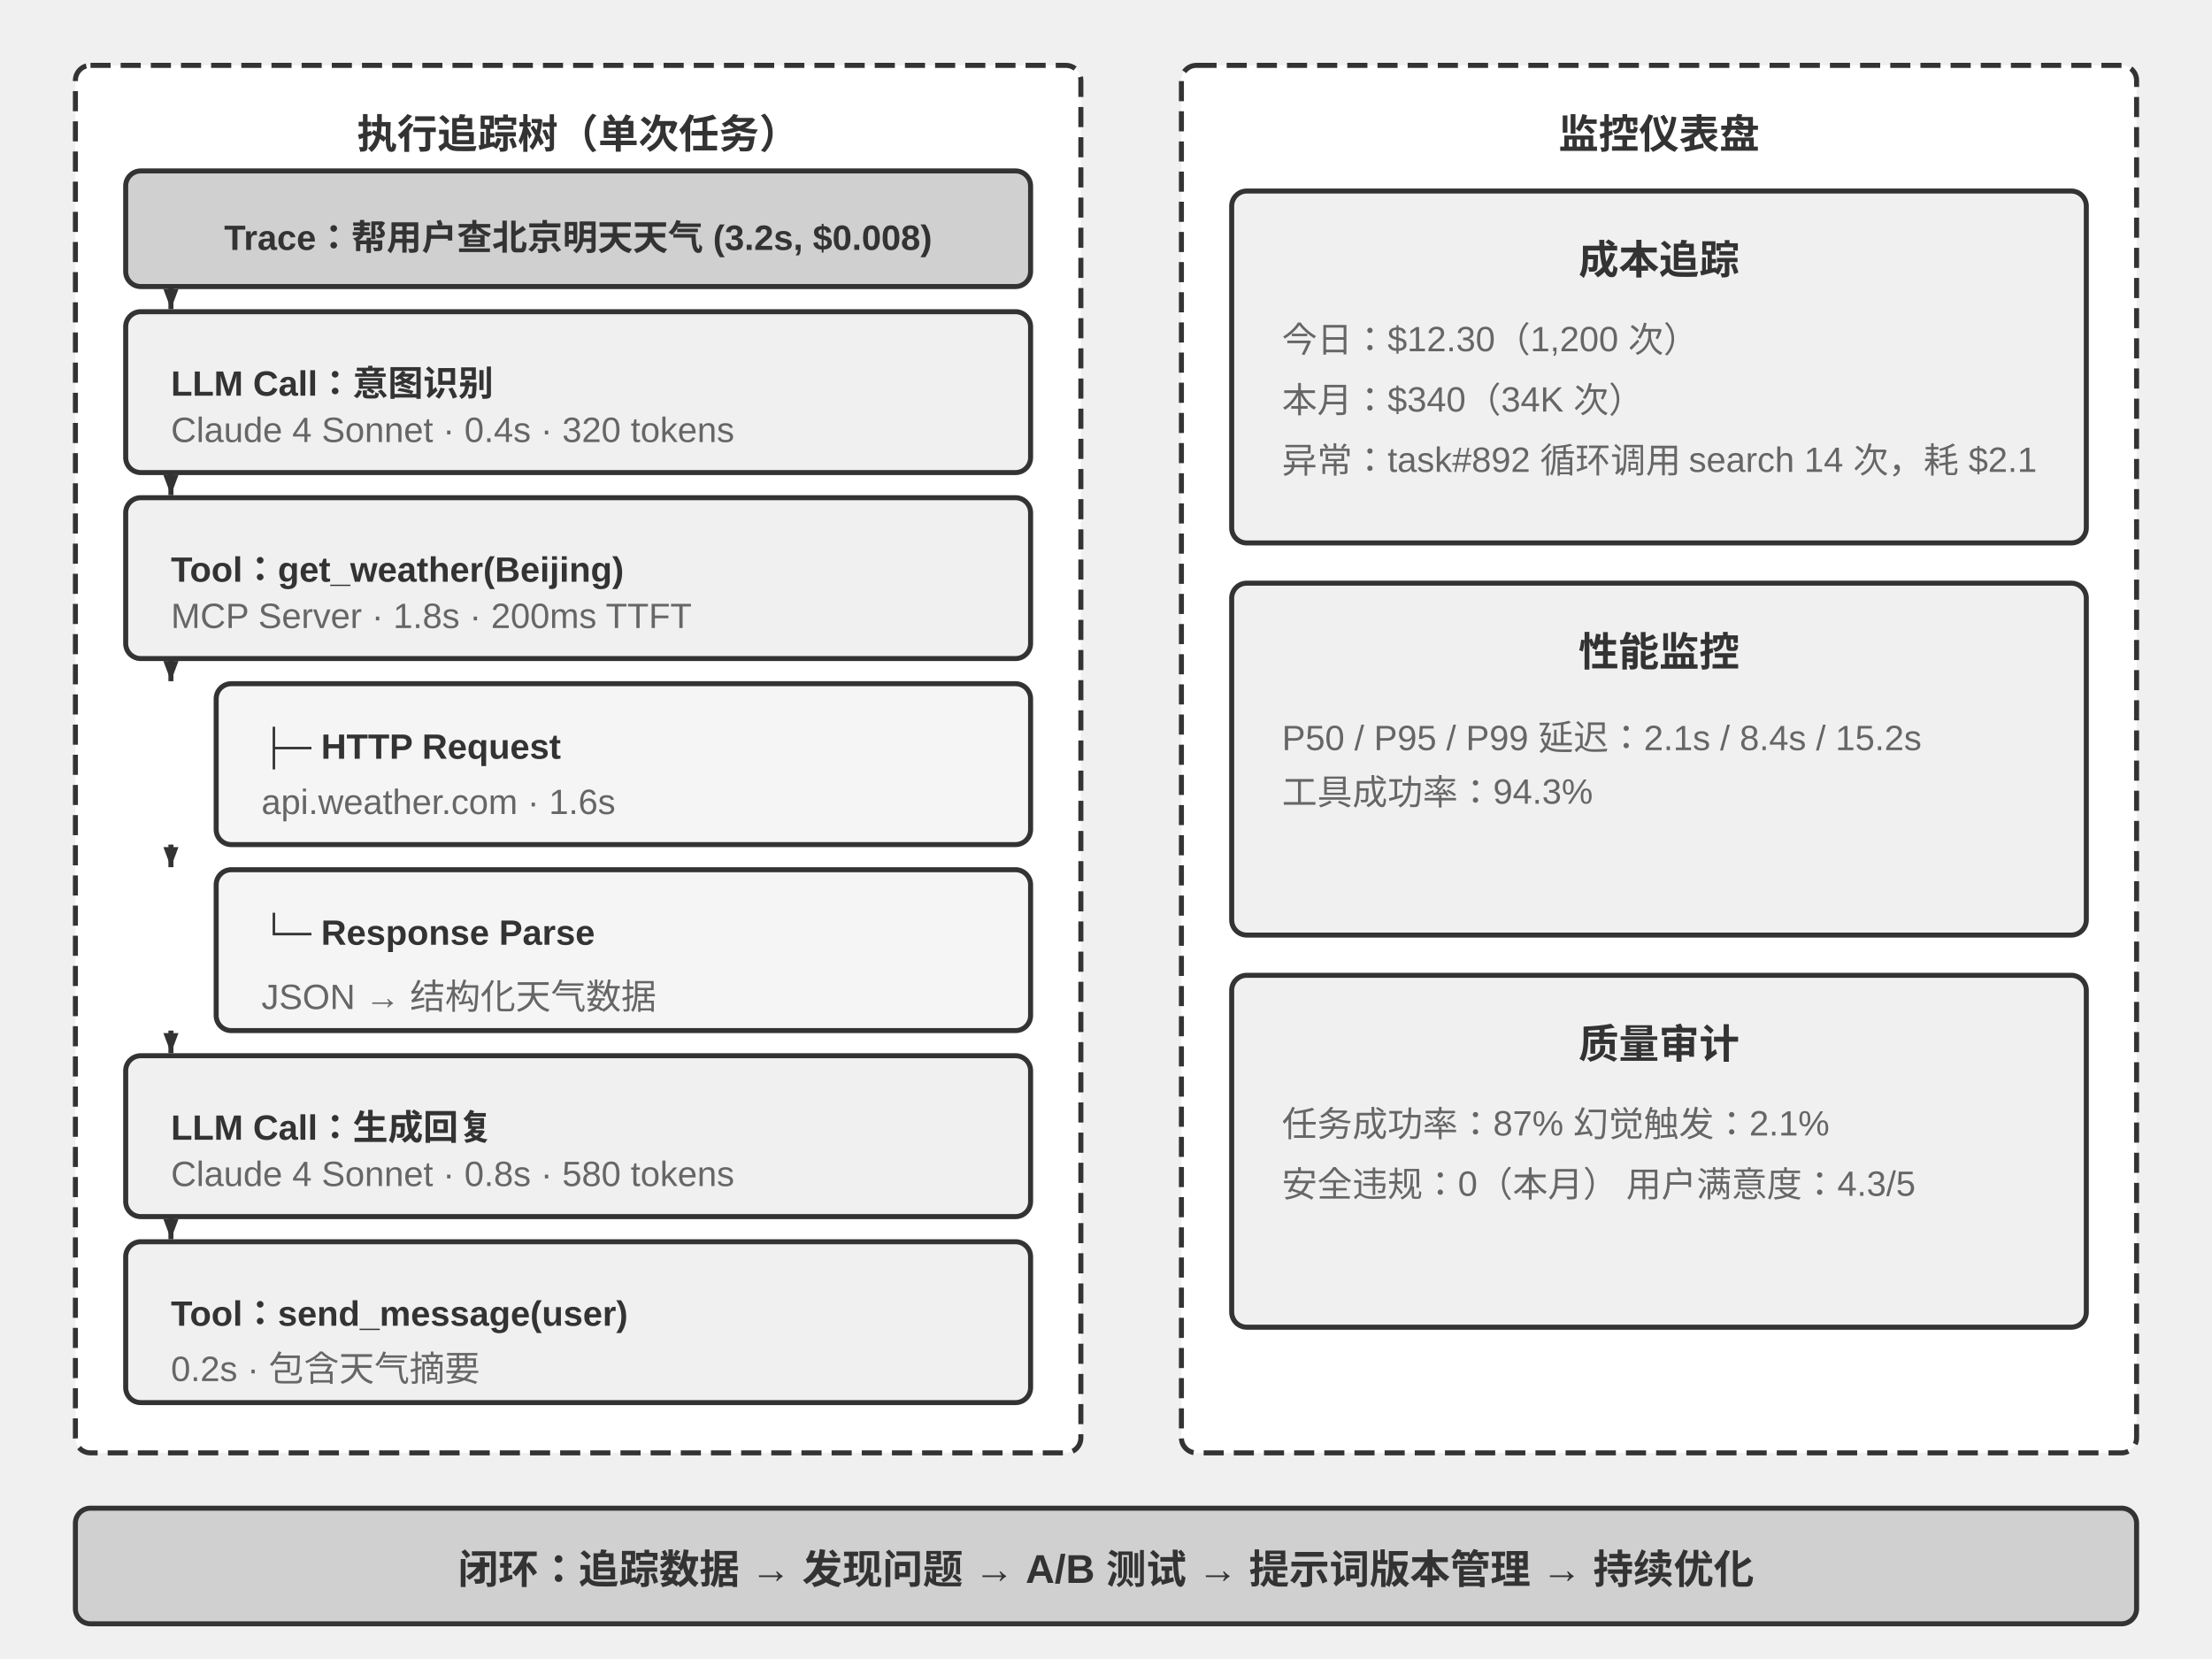
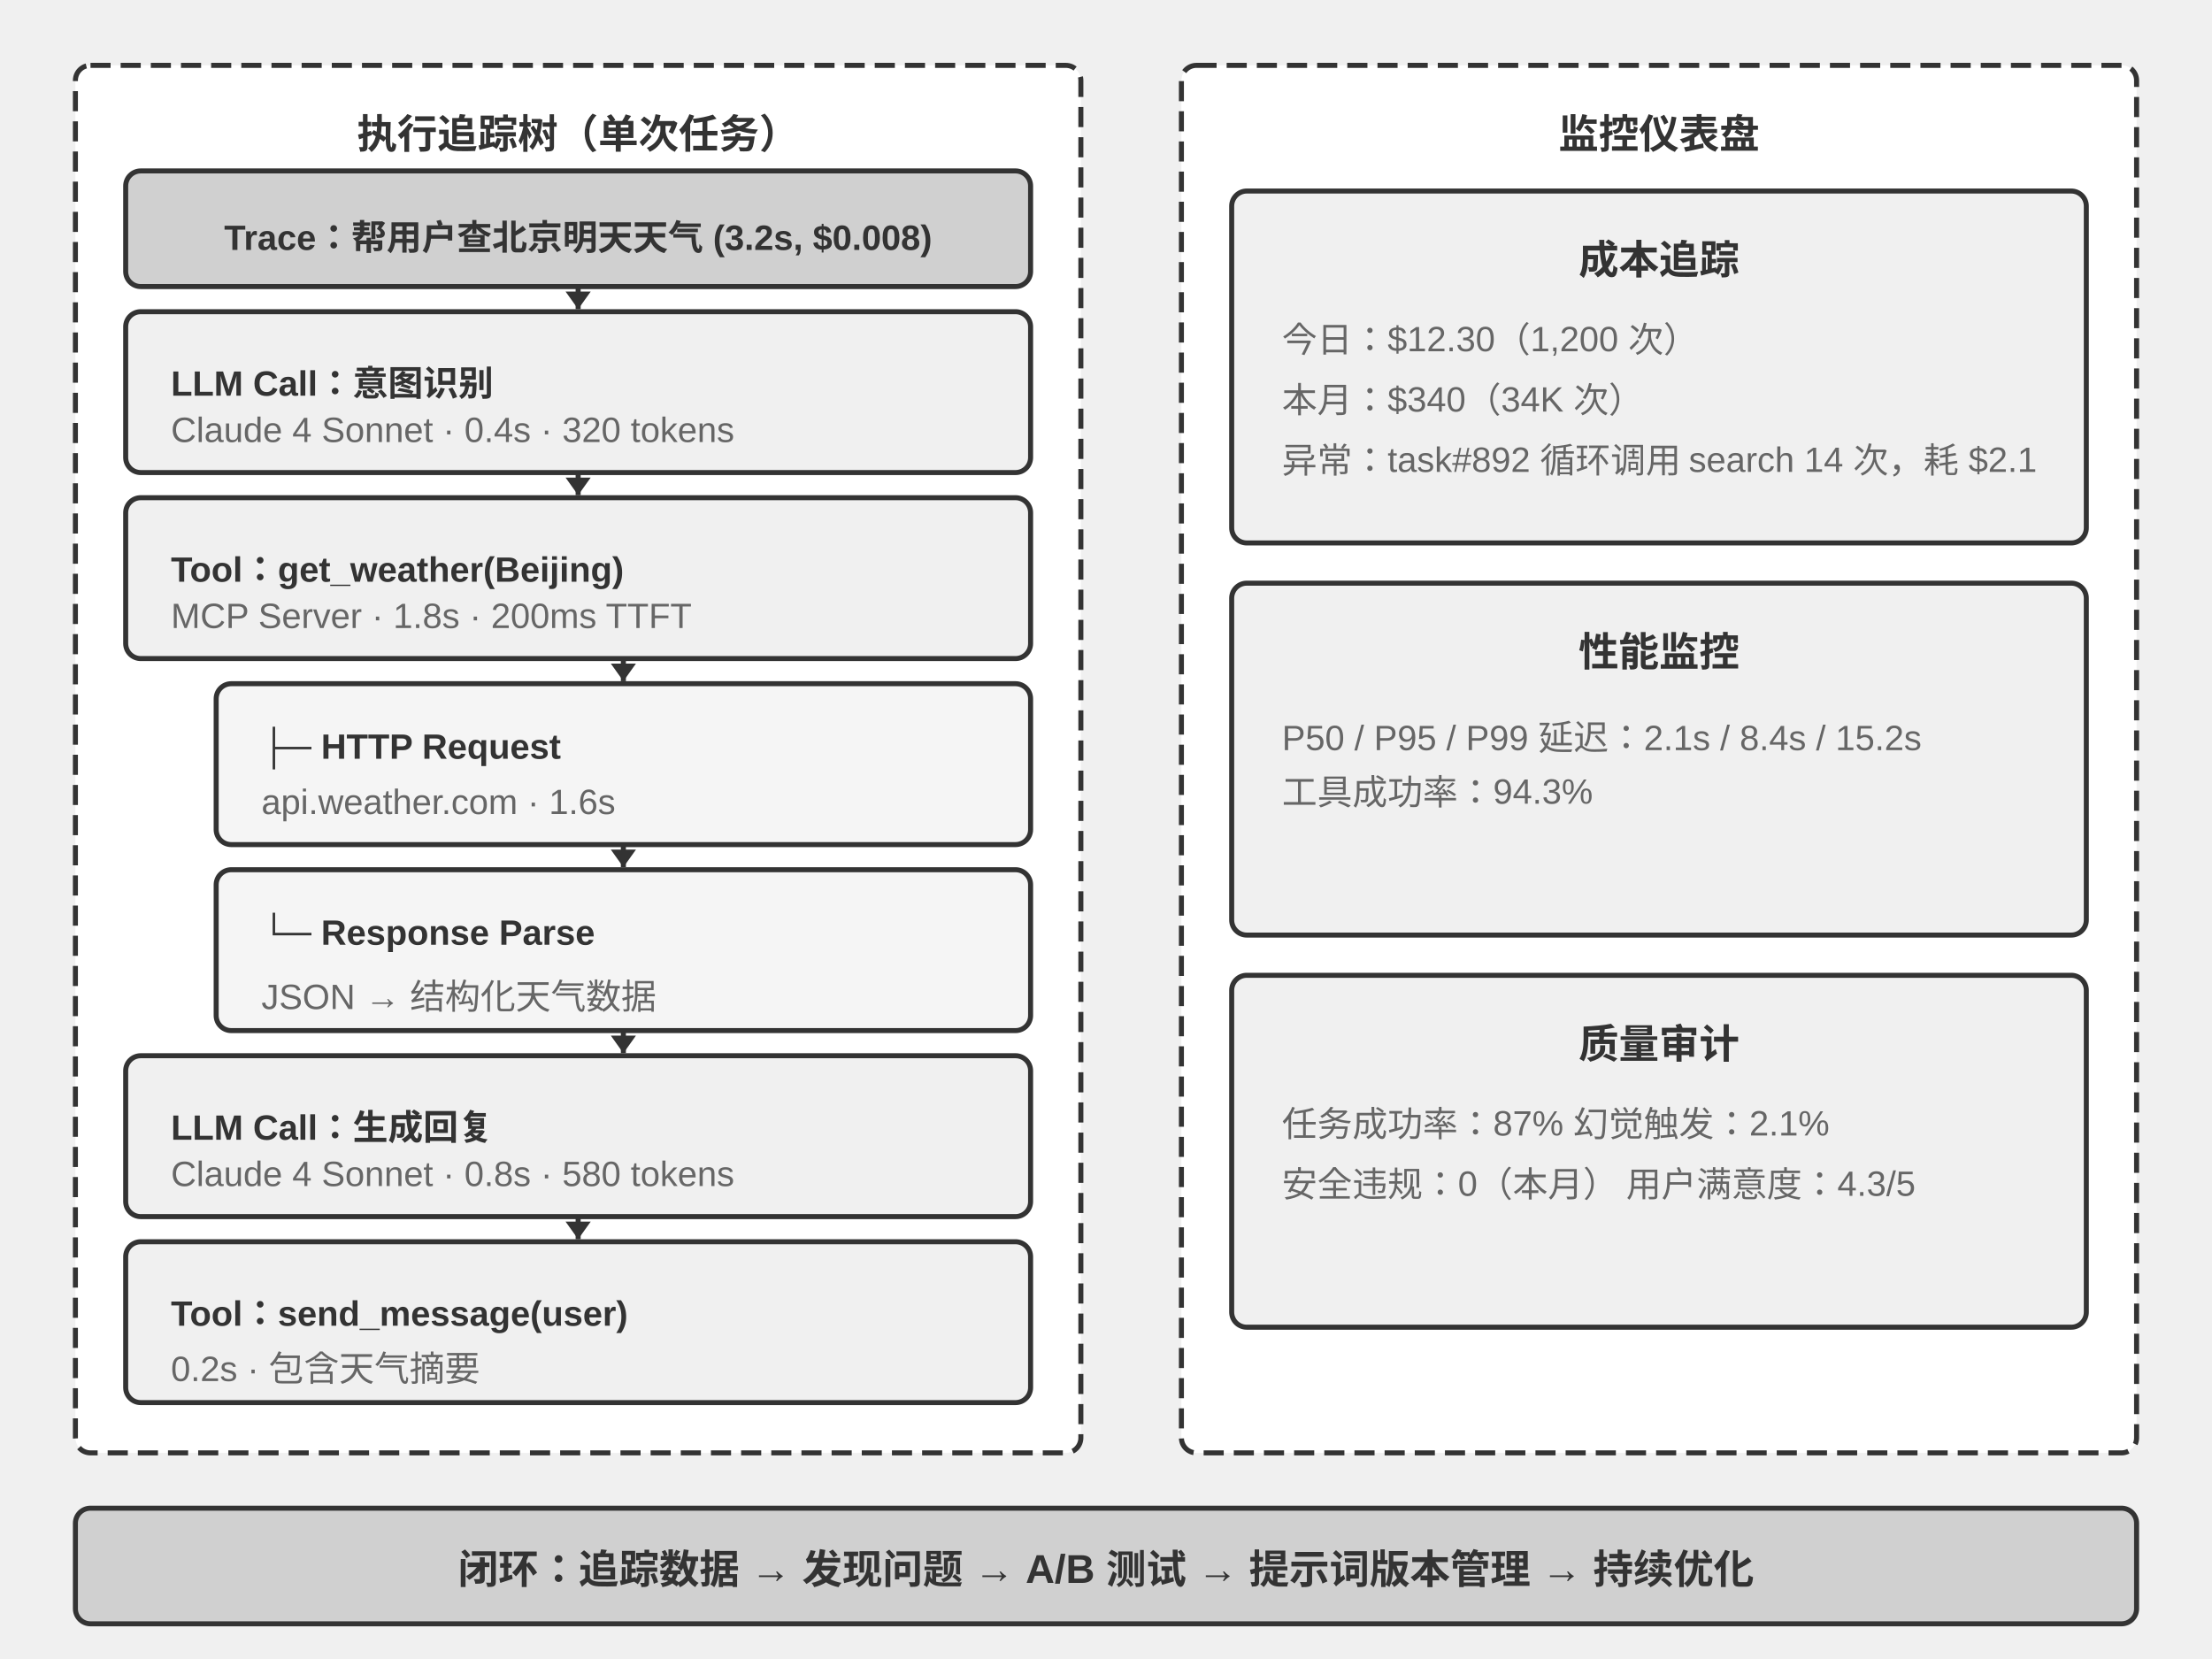
<svg xmlns="http://www.w3.org/2000/svg" viewBox="0 40 880 660" width="880" height="660" style="background:#ffffff">
  <defs>
-     <marker id="ah" markerWidth="8" markerHeight="6" refX="8" refY="3" orient="auto" markerUnits="userSpaceOnUse">
-       <polygon points="0 0, 8 3, 0 6" fill="#333333" />
+     <marker id="ah" markerWidth="7" markerHeight="10" refX="7" refY="5" orient="auto" markerUnits="userSpaceOnUse">
+       <polygon points="0 0, 7 5, 0 10" fill="#333333" />
    </marker>
    <marker id="ah-light" markerWidth="12" markerHeight="8" refX="12" refY="4" orient="auto">
      <polygon points="0 0, 12 4, 0 8" fill="#999999" />
    </marker>
  </defs>
  <rect x="30" y="66" width="400" height="552" rx="6" fill="#ffffff" stroke="#333333" stroke-width="2" stroke-dasharray="8,4" />
  <text x="230" y="92" font-family="Arial, 'Helvetica Neue', Helvetica, 'PingFang SC', 'Microsoft YaHei', sans-serif" font-size="16" fill="#333333" text-anchor="middle" dominant-baseline="central" font-weight="bold">执行追踪树（单次任务）</text>
  <rect x="50" y="108" width="360" height="46" rx="6" fill="#d0d0d0" stroke="#333333" stroke-width="2" />
  <text x="230" y="131" font-family="Arial, 'Helvetica Neue', Helvetica, 'PingFang SC', 'Microsoft YaHei', sans-serif" font-size="14" fill="#333333" text-anchor="middle" dominant-baseline="central" font-weight="bold">Trace：帮用户查北京明天天气 (3.2s, $0.008)</text>
  <rect x="50" y="164" width="360" height="64" rx="6" fill="#f0f0f0" stroke="#333333" stroke-width="2" />
  <text x="68" y="189" font-family="Arial, 'Helvetica Neue', Helvetica, 'PingFang SC', 'Microsoft YaHei', sans-serif" font-size="14" fill="#333333" text-anchor="start" dominant-baseline="central" font-weight="bold">LLM Call：意图识别</text>
  <text x="68" y="211" font-family="Arial, 'Helvetica Neue', Helvetica, 'PingFang SC', 'Microsoft YaHei', sans-serif" font-size="14" fill="#666666" text-anchor="start" dominant-baseline="central" font-weight="normal">Claude 4 Sonnet · 0.4s · 320 tokens</text>
  <rect x="50" y="238" width="360" height="64" rx="6" fill="#f0f0f0" stroke="#333333" stroke-width="2" />
  <text x="68" y="263" font-family="Arial, 'Helvetica Neue', Helvetica, 'PingFang SC', 'Microsoft YaHei', sans-serif" font-size="14" fill="#333333" text-anchor="start" dominant-baseline="central" font-weight="bold">Tool：get_weather(Beijing)</text>
  <text x="68" y="285" font-family="Arial, 'Helvetica Neue', Helvetica, 'PingFang SC', 'Microsoft YaHei', sans-serif" font-size="14" fill="#666666" text-anchor="start" dominant-baseline="central" font-weight="normal">MCP Server · 1.8s · 200ms TTFT</text>
  <rect x="86" y="312" width="324" height="64" rx="6" fill="#f5f5f5" stroke="#333333" stroke-width="2" />
  <text x="104" y="337" font-family="Arial, 'Helvetica Neue', Helvetica, 'PingFang SC', 'Microsoft YaHei', sans-serif" font-size="14" fill="#333333" text-anchor="start" dominant-baseline="central" font-weight="bold">├─ HTTP Request</text>
  <text x="104" y="359" font-family="Arial, 'Helvetica Neue', Helvetica, 'PingFang SC', 'Microsoft YaHei', sans-serif" font-size="14" fill="#666666" text-anchor="start" dominant-baseline="central" font-weight="normal">api.weather.com · 1.6s</text>
  <rect x="86" y="386" width="324" height="64" rx="6" fill="#f5f5f5" stroke="#333333" stroke-width="2" />
  <text x="104" y="411" font-family="Arial, 'Helvetica Neue', Helvetica, 'PingFang SC', 'Microsoft YaHei', sans-serif" font-size="14" fill="#333333" text-anchor="start" dominant-baseline="central" font-weight="bold">└─ Response Parse</text>
  <text x="104" y="433" font-family="Arial, 'Helvetica Neue', Helvetica, 'PingFang SC', 'Microsoft YaHei', sans-serif" font-size="14" fill="#666666" text-anchor="start" dominant-baseline="central" font-weight="normal">JSON → 结构化天气数据</text>
  <rect x="50" y="460" width="360" height="64" rx="6" fill="#f0f0f0" stroke="#333333" stroke-width="2" />
  <text x="68" y="485" font-family="Arial, 'Helvetica Neue', Helvetica, 'PingFang SC', 'Microsoft YaHei', sans-serif" font-size="14" fill="#333333" text-anchor="start" dominant-baseline="central" font-weight="bold">LLM Call：生成回复</text>
  <text x="68" y="507" font-family="Arial, 'Helvetica Neue', Helvetica, 'PingFang SC', 'Microsoft YaHei', sans-serif" font-size="14" fill="#666666" text-anchor="start" dominant-baseline="central" font-weight="normal">Claude 4 Sonnet · 0.8s · 580 tokens</text>
  <rect x="50" y="534" width="360" height="64" rx="6" fill="#f0f0f0" stroke="#333333" stroke-width="2" />
  <text x="68" y="559" font-family="Arial, 'Helvetica Neue', Helvetica, 'PingFang SC', 'Microsoft YaHei', sans-serif" font-size="14" fill="#333333" text-anchor="start" dominant-baseline="central" font-weight="bold">Tool：send_message(user)</text>
  <text x="68" y="581" font-family="Arial, 'Helvetica Neue', Helvetica, 'PingFang SC', 'Microsoft YaHei', sans-serif" font-size="14" fill="#666666" text-anchor="start" dominant-baseline="central" font-weight="normal">0.2s · 包含天气摘要</text>
-   <line x1="68" y1="154" x2="68" y2="163" stroke="#333333" stroke-width="2" marker-end="url(#ah)" />
-   <line x1="68" y1="228" x2="68" y2="237" stroke="#333333" stroke-width="2" marker-end="url(#ah)" />
-   <line x1="68" y1="302" x2="68" y2="311" stroke="#333333" stroke-width="2" marker-end="url(#ah)" />
-   <line x1="68" y1="376" x2="68" y2="385" stroke="#333333" stroke-width="2" marker-end="url(#ah)" />
-   <line x1="68" y1="450" x2="68" y2="459" stroke="#333333" stroke-width="2" marker-end="url(#ah)" />
-   <line x1="68" y1="524" x2="68" y2="533" stroke="#333333" stroke-width="2" marker-end="url(#ah)" />
+   <line x1="230" y1="154" x2="230" y2="163" stroke="#333333" stroke-width="2" marker-end="url(#ah)" />
+   <line x1="230" y1="228" x2="230" y2="237" stroke="#333333" stroke-width="2" marker-end="url(#ah)" />
+   <line x1="248" y1="302" x2="248" y2="311" stroke="#333333" stroke-width="2" marker-end="url(#ah)" />
+   <line x1="248" y1="376" x2="248" y2="385" stroke="#333333" stroke-width="2" marker-end="url(#ah)" />
+   <line x1="248" y1="450" x2="248" y2="459" stroke="#333333" stroke-width="2" marker-end="url(#ah)" />
+   <line x1="230" y1="524" x2="230" y2="533" stroke="#333333" stroke-width="2" marker-end="url(#ah)" />
  <rect x="470" y="66" width="380" height="552" rx="6" fill="#ffffff" stroke="#333333" stroke-width="2" stroke-dasharray="8,4" />
  <text x="660" y="92" font-family="Arial, 'Helvetica Neue', Helvetica, 'PingFang SC', 'Microsoft YaHei', sans-serif" font-size="16" fill="#333333" text-anchor="middle" dominant-baseline="central" font-weight="bold">监控仪表盘</text>
  <rect x="490" y="116" width="340" height="140" rx="6" fill="#f0f0f0" stroke="#333333" stroke-width="2" />
  <text x="660" y="142" font-family="Arial, 'Helvetica Neue', Helvetica, 'PingFang SC', 'Microsoft YaHei', sans-serif" font-size="16" fill="#333333" text-anchor="middle" dominant-baseline="central" font-weight="bold">成本追踪</text>
  <text x="510" y="174" font-family="Arial, 'Helvetica Neue', Helvetica, 'PingFang SC', 'Microsoft YaHei', sans-serif" font-size="14" fill="#666666" text-anchor="start" dominant-baseline="central" font-weight="normal">今日：$12.30（1,200 次）</text>
  <text x="510" y="198" font-family="Arial, 'Helvetica Neue', Helvetica, 'PingFang SC', 'Microsoft YaHei', sans-serif" font-size="14" fill="#666666" text-anchor="start" dominant-baseline="central" font-weight="normal">本月：$340（34K 次）</text>
  <text x="510" y="222" font-family="Arial, 'Helvetica Neue', Helvetica, 'PingFang SC', 'Microsoft YaHei', sans-serif" font-size="14" fill="#666666" text-anchor="start" dominant-baseline="central" font-weight="normal">异常：task#892 循环调用 search 14 次，耗 $2.1</text>
  <rect x="490" y="272" width="340" height="140" rx="6" fill="#f0f0f0" stroke="#333333" stroke-width="2" />
  <text x="660" y="298" font-family="Arial, 'Helvetica Neue', Helvetica, 'PingFang SC', 'Microsoft YaHei', sans-serif" font-size="16" fill="#333333" text-anchor="middle" dominant-baseline="central" font-weight="bold">性能监控</text>
  <text x="510" y="330" font-family="Arial, 'Helvetica Neue', Helvetica, 'PingFang SC', 'Microsoft YaHei', sans-serif" font-size="14" fill="#666666" text-anchor="start" dominant-baseline="central" font-weight="normal">P50 / P95 / P99 延迟：2.1s / 8.4s / 15.2s</text>
  <text x="510" y="354" font-family="Arial, 'Helvetica Neue', Helvetica, 'PingFang SC', 'Microsoft YaHei', sans-serif" font-size="14" fill="#666666" text-anchor="start" dominant-baseline="central" font-weight="normal">工具成功率：94.3%</text>
  <rect x="490" y="428" width="340" height="140" rx="6" fill="#f0f0f0" stroke="#333333" stroke-width="2" />
  <text x="660" y="454" font-family="Arial, 'Helvetica Neue', Helvetica, 'PingFang SC', 'Microsoft YaHei', sans-serif" font-size="16" fill="#333333" text-anchor="middle" dominant-baseline="central" font-weight="bold">质量审计</text>
  <text x="510" y="486" font-family="Arial, 'Helvetica Neue', Helvetica, 'PingFang SC', 'Microsoft YaHei', sans-serif" font-size="14" fill="#666666" text-anchor="start" dominant-baseline="central" font-weight="normal">任务成功率：87%    幻觉触发：2.1%</text>
  <text x="510" y="510" font-family="Arial, 'Helvetica Neue', Helvetica, 'PingFang SC', 'Microsoft YaHei', sans-serif" font-size="14" fill="#666666" text-anchor="start" dominant-baseline="central" font-weight="normal">安全违规：0（本月）    用户满意度：4.3/5</text>
  <rect x="30" y="640" width="820" height="46" rx="6" fill="#d0d0d0" stroke="#333333" stroke-width="2" />
  <text x="440" y="663" font-family="Arial, 'Helvetica Neue', Helvetica, 'PingFang SC', 'Microsoft YaHei', sans-serif" font-size="16" fill="#333333" text-anchor="middle" dominant-baseline="central" font-weight="bold">闭环：追踪数据 → 发现问题 → A/B 测试 → 提示词版本管理 → 持续优化</text>
</svg>
